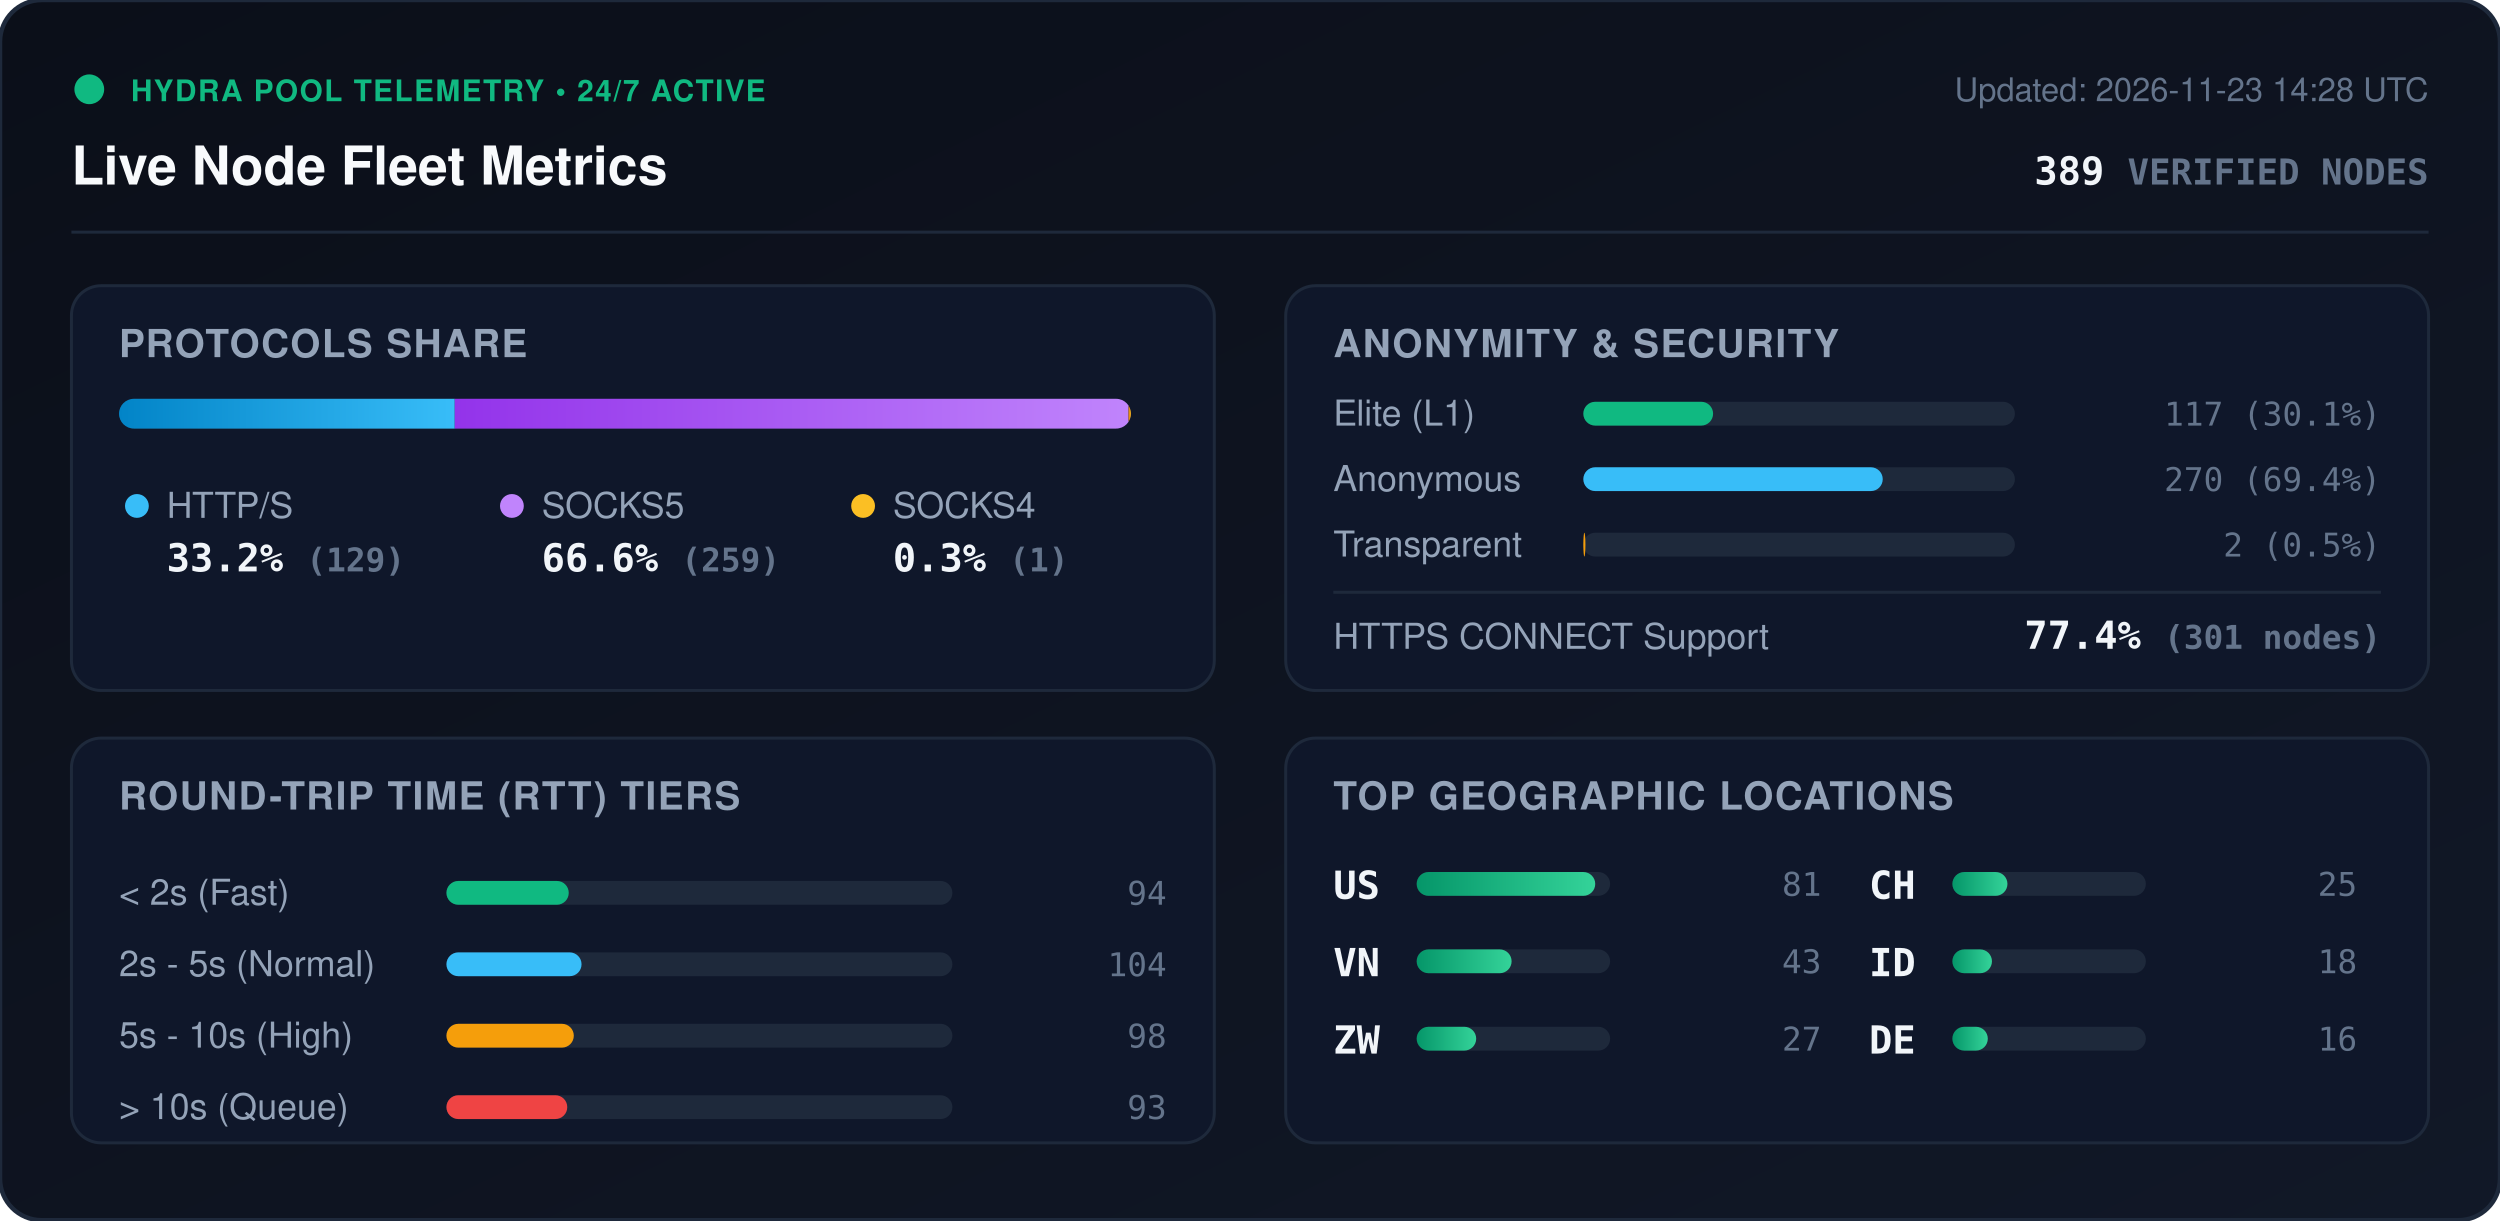
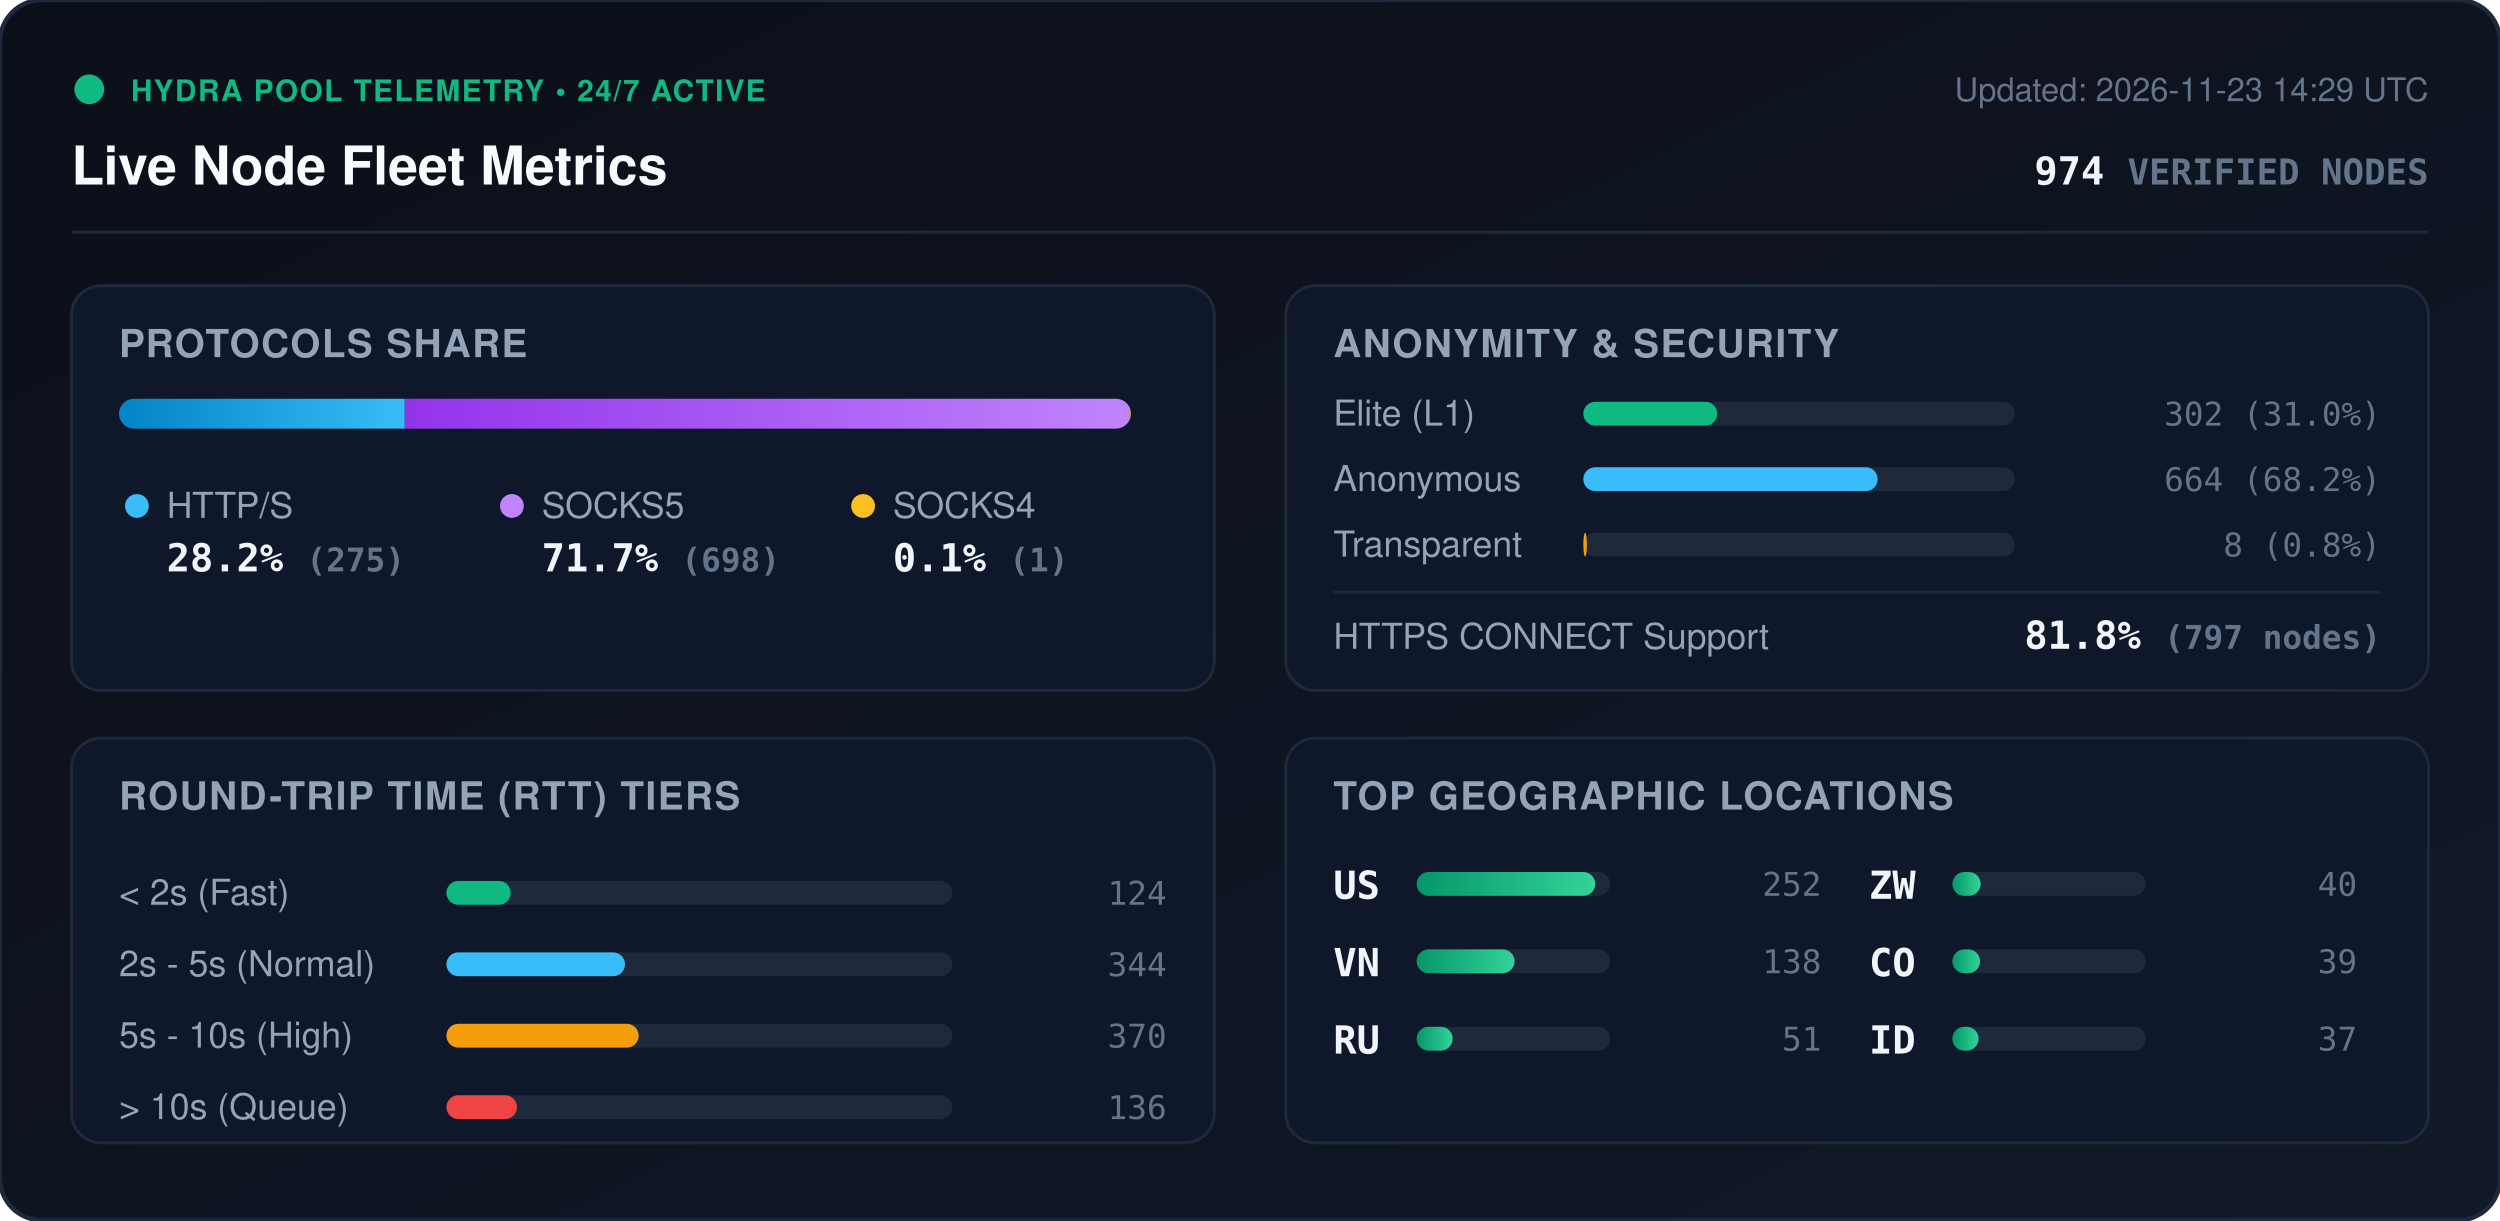
<svg xmlns="http://www.w3.org/2000/svg" viewBox="0 0 840 410" width="840" height="410" style="max-width: 100%; height: auto;">
  <defs>
    <linearGradient id="bg" x1="0%" y1="0%" x2="100%" y2="100%">
      <stop offset="0%" stop-color="#0b0f19" />
      <stop offset="100%" stop-color="#111827" />
    </linearGradient>
    <linearGradient id="bar-http" x1="0%" y1="0%" x2="100%" y2="0%">
      <stop offset="0%" stop-color="#0284c7" />
      <stop offset="100%" stop-color="#38bdf8" />
    </linearGradient>
    <linearGradient id="bar-socks5" x1="0%" y1="0%" x2="100%" y2="0%">
      <stop offset="0%" stop-color="#9333ea" />
      <stop offset="100%" stop-color="#c084fc" />
    </linearGradient>
    <linearGradient id="bar-socks4" x1="0%" y1="0%" x2="100%" y2="0%">
      <stop offset="0%" stop-color="#d97706" />
      <stop offset="100%" stop-color="#fbbf24" />
    </linearGradient>
    <linearGradient id="bar-green" x1="0%" y1="0%" x2="100%" y2="0%">
      <stop offset="0%" stop-color="#059669" />
      <stop offset="100%" stop-color="#34d399" />
    </linearGradient>
    <clipPath id="prog-track-clip">
      <rect width="340.0" height="10" rx="5" />
    </clipPath>
    <style>
      .title { font: 700 18px -apple-system, BlinkMacSystemFont, 'Segoe UI', Helvetica, Arial, sans-serif; fill: #f8fafc; }
      .sub { font: 500 11px -apple-system, BlinkMacSystemFont, 'Segoe UI', Helvetica, Arial, sans-serif; fill: #64748b; }
      .section-hdr { font: 600 13px -apple-system, BlinkMacSystemFont, 'Segoe UI', Helvetica, Arial, sans-serif; fill: #94a3b8; letter-spacing: 0.5px; }
      .metric-val { font: 700 13px -apple-system, BlinkMacSystemFont, 'Segoe UI', Helvetica, Arial, sans-serif; fill: #f1f5f9; }
      .metric-lbl { font: 500 12px -apple-system, BlinkMacSystemFont, 'Segoe UI', Helvetica, Arial, sans-serif; fill: #94a3b8; }
      .badge-txt { font: 700 10px -apple-system, BlinkMacSystemFont, 'Segoe UI', Helvetica, Arial, sans-serif; fill: #10b981; letter-spacing: 0.5px; }
      .mono { font-family: ui-monospace, SFMono-Regular, Menlo, Monaco, Consolas, monospace; }
      .pulse { animation: beacon 2s infinite ease-in-out; }
      @keyframes beacon { 0%, 100% { opacity: 1; } 50% { opacity: 0.35; } }
    </style>
  </defs>
  <rect width="840" height="410" rx="14" fill="url(#bg)" stroke="#1e293b" stroke-width="1.5" />
  <g transform="translate(24, 24)">
    <circle cx="6" cy="6" r="5" fill="#10b981" class="pulse" />
    <text x="20" y="10" class="badge-txt">HYDRA POOL TELEMETRY • 24/7 ACTIVE</text>
    <text x="0" y="38" class="title">Live Node Fleet Metrics</text>
-     <text x="792" y="10" text-anchor="end" class="sub">Updated: 2026-11-23 14:28 UTC</text>
-     <text x="792" y="38" text-anchor="end" class="metric-val mono" fill="#38bdf8">389 <tspan font-size="12" fill="#64748b">VERIFIED NODES</tspan>
+     <text x="792" y="10" text-anchor="end" class="sub">Updated: 2026-11-23 14:29 UTC</text>
+     <text x="792" y="38" text-anchor="end" class="metric-val mono" fill="#38bdf8">974 <tspan font-size="12" fill="#64748b">VERIFIED NODES</tspan>
    </text>
  </g>
  <line x1="24" y1="78" x2="816" y2="78" stroke="#1e293b" stroke-width="1" />
  <g transform="translate(24, 96)">
    <rect width="384" height="136" rx="10" fill="#0f172a" stroke="#1e293b" />
    <text x="16" y="24" class="section-hdr">PROTOCOLS SHARE</text>
    <g transform="translate(16, 38)">
      <rect width="340.0" height="10" rx="5" fill="#1e293b" />
      <g clip-path="url(#prog-track-clip)">
-         <rect x="0" width="112.8" height="10" fill="url(#bar-http)" />
-         <rect x="112.8" width="226.4" height="10" fill="url(#bar-socks5)" />
-         <rect x="339.2" width="0.9" height="10" fill="url(#bar-socks4)" />
+         <rect x="0" width="96.0" height="10" fill="url(#bar-http)" />
+         <rect x="96.0" width="243.7" height="10" fill="url(#bar-socks5)" />
+         <rect x="339.7" width="0.3" height="10" fill="url(#bar-socks4)" />
      </g>
    </g>
    <g transform="translate(16, 68)">
      <circle cx="6" cy="6" r="4" fill="#38bdf8" />
      <text x="16" y="10" class="metric-lbl">HTTP/S</text>
-       <text x="16" y="28" class="metric-val mono">33.2% <tspan font-size="11" fill="#64748b">(129)</tspan>
+       <text x="16" y="28" class="metric-val mono">28.2% <tspan font-size="11" fill="#64748b">(275)</tspan>
      </text>
      <circle cx="132" cy="6" r="4" fill="#c084fc" />
      <text x="142" y="10" class="metric-lbl">SOCKS5</text>
-       <text x="142" y="28" class="metric-val mono">66.6% <tspan font-size="11" fill="#64748b">(259)</tspan>
+       <text x="142" y="28" class="metric-val mono">71.7% <tspan font-size="11" fill="#64748b">(698)</tspan>
      </text>
      <circle cx="250" cy="6" r="4" fill="#fbbf24" />
      <text x="260" y="10" class="metric-lbl">SOCKS4</text>
-       <text x="260" y="28" class="metric-val mono">0.3% <tspan font-size="11" fill="#64748b">(1)</tspan>
+       <text x="260" y="28" class="metric-val mono">0.1% <tspan font-size="11" fill="#64748b">(1)</tspan>
      </text>
    </g>
  </g>
  <g transform="translate(432, 96)">
    <rect width="384" height="136" rx="10" fill="#0f172a" stroke="#1e293b" />
    <text x="16" y="24" class="section-hdr">ANONYMITY &amp; SECURITY</text>
    <text x="16" y="47" class="metric-lbl">Elite (L1)</text>
    <rect x="100" y="39" width="145.0" height="8" rx="4" fill="#1e293b" />
-     <rect x="100" y="39" width="43.6" height="8" rx="4" fill="#10b981" />
-     <text x="368" y="47" text-anchor="end" class="mono sub" fill="#e2e8f0">117 (30.1%)</text>
+     <rect x="100" y="39" width="45.0" height="8" rx="4" fill="#10b981" />
+     <text x="368" y="47" text-anchor="end" class="mono sub" fill="#e2e8f0">302 (31.0%)</text>
    <text x="16" y="69" class="metric-lbl">Anonymous</text>
    <rect x="100" y="61" width="145.0" height="8" rx="4" fill="#1e293b" />
-     <rect x="100" y="61" width="100.6" height="8" rx="4" fill="#38bdf8" />
-     <text x="368" y="69" text-anchor="end" class="mono sub" fill="#e2e8f0">270 (69.4%)</text>
+     <rect x="100" y="61" width="98.9" height="8" rx="4" fill="#38bdf8" />
+     <text x="368" y="69" text-anchor="end" class="mono sub" fill="#e2e8f0">664 (68.2%)</text>
    <text x="16" y="91" class="metric-lbl">Transparent</text>
    <rect x="100" y="83" width="145.0" height="8" rx="4" fill="#1e293b" />
-     <rect x="100" y="83" width="0.7" height="8" rx="4" fill="#f59e0b" />
-     <text x="368" y="91" text-anchor="end" class="mono sub" fill="#e2e8f0">2 (0.5%)</text>
+     <rect x="100" y="83" width="1.2" height="8" rx="4" fill="#f59e0b" />
+     <text x="368" y="91" text-anchor="end" class="mono sub" fill="#e2e8f0">8 (0.8%)</text>
    <line x1="16" y1="103" x2="368" y2="103" stroke="#1e293b" stroke-width="1" />
    <text x="16" y="122" class="metric-lbl">HTTPS CONNECT Support</text>
-     <text x="368" y="122" text-anchor="end" class="metric-val mono" fill="#34d399">77.4% <tspan font-size="11" fill="#64748b">(301 nodes)</tspan>
+     <text x="368" y="122" text-anchor="end" class="metric-val mono" fill="#34d399">81.8% <tspan font-size="11" fill="#64748b">(797 nodes)</tspan>
    </text>
  </g>
  <g transform="translate(24, 248)">
    <rect width="384" height="136" rx="10" fill="#0f172a" stroke="#1e293b" />
    <text x="16" y="24" class="section-hdr">ROUND-TRIP TIME (RTT) TIERS</text>
    <g transform="translate(16, 42)">
      <text x="0" y="14" class="metric-lbl">&lt; 2s (Fast)</text>
      <rect x="110" y="6" width="170" height="8" rx="4" fill="#1e293b" />
-       <rect x="110" y="6" width="41.1" height="8" rx="4" fill="#10b981" />
-       <text x="352" y="14" text-anchor="end" class="mono sub">94</text>
+       <rect x="110" y="6" width="21.6" height="8" rx="4" fill="#10b981" />
+       <text x="352" y="14" text-anchor="end" class="mono sub">124</text>
      <text x="0" y="38" class="metric-lbl">2s - 5s (Normal)</text>
      <rect x="110" y="30" width="170" height="8" rx="4" fill="#1e293b" />
-       <rect x="110" y="30" width="45.4" height="8" rx="4" fill="#38bdf8" />
-       <text x="352" y="38" text-anchor="end" class="mono sub">104</text>
+       <rect x="110" y="30" width="60.0" height="8" rx="4" fill="#38bdf8" />
+       <text x="352" y="38" text-anchor="end" class="mono sub">344</text>
      <text x="0" y="62" class="metric-lbl">5s - 10s (High)</text>
      <rect x="110" y="54" width="170" height="8" rx="4" fill="#1e293b" />
-       <rect x="110" y="54" width="42.8" height="8" rx="4" fill="#f59e0b" />
-       <text x="352" y="62" text-anchor="end" class="mono sub">98</text>
+       <rect x="110" y="54" width="64.6" height="8" rx="4" fill="#f59e0b" />
+       <text x="352" y="62" text-anchor="end" class="mono sub">370</text>
      <text x="0" y="86" class="metric-lbl">&gt; 10s (Queue)</text>
      <rect x="110" y="78" width="170" height="8" rx="4" fill="#1e293b" />
-       <rect x="110" y="78" width="40.6" height="8" rx="4" fill="#ef4444" />
-       <text x="352" y="86" text-anchor="end" class="mono sub">93</text>
+       <rect x="110" y="78" width="23.7" height="8" rx="4" fill="#ef4444" />
+       <text x="352" y="86" text-anchor="end" class="mono sub">136</text>
    </g>
  </g>
  <g transform="translate(432, 248)">
    <rect width="384" height="136" rx="10" fill="#0f172a" stroke="#1e293b" />
    <text x="16" y="24" class="section-hdr">TOP GEOGRAPHIC LOCATIONS</text>
    <g transform="translate(16, 42)">
      <g transform="translate(0, 0)">
        <text x="0" y="12" class="mono metric-val" font-size="12">US</text>
        <rect x="28" y="3" width="65" height="8" rx="4" fill="#1e293b" />
        <rect x="28" y="3" width="60.0" height="8" rx="4" fill="url(#bar-green)" />
-         <text x="164" y="11" text-anchor="end" class="mono sub">81</text>
+         <text x="164" y="11" text-anchor="end" class="mono sub">252</text>
      </g>
      <g transform="translate(0, 26)">
        <text x="0" y="12" class="mono metric-val" font-size="12">VN</text>
        <rect x="28" y="3" width="65" height="8" rx="4" fill="#1e293b" />
-         <rect x="28" y="3" width="31.9" height="8" rx="4" fill="url(#bar-green)" />
-         <text x="164" y="11" text-anchor="end" class="mono sub">43</text>
+         <rect x="28" y="3" width="32.9" height="8" rx="4" fill="url(#bar-green)" />
+         <text x="164" y="11" text-anchor="end" class="mono sub">138</text>
      </g>
      <g transform="translate(0, 52)">
+         <text x="0" y="12" class="mono metric-val" font-size="12">RU</text>
+         <rect x="28" y="3" width="65" height="8" rx="4" fill="#1e293b" />
+         <rect x="28" y="3" width="12.1" height="8" rx="4" fill="url(#bar-green)" />
+         <text x="164" y="11" text-anchor="end" class="mono sub">51</text>
+       </g>
+       <g transform="translate(180, 0)">
        <text x="0" y="12" class="mono metric-val" font-size="12">ZW</text>
        <rect x="28" y="3" width="65" height="8" rx="4" fill="#1e293b" />
-         <rect x="28" y="3" width="20.0" height="8" rx="4" fill="url(#bar-green)" />
-         <text x="164" y="11" text-anchor="end" class="mono sub">27</text>
-       </g>
-       <g transform="translate(180, 0)">
-         <text x="0" y="12" class="mono metric-val" font-size="12">CH</text>
-         <rect x="28" y="3" width="65" height="8" rx="4" fill="#1e293b" />
-         <rect x="28" y="3" width="18.5" height="8" rx="4" fill="url(#bar-green)" />
-         <text x="164" y="11" text-anchor="end" class="mono sub">25</text>
+         <rect x="28" y="3" width="9.5" height="8" rx="4" fill="url(#bar-green)" />
+         <text x="164" y="11" text-anchor="end" class="mono sub">40</text>
      </g>
      <g transform="translate(180, 26)">
+         <text x="0" y="12" class="mono metric-val" font-size="12">CO</text>
+         <rect x="28" y="3" width="65" height="8" rx="4" fill="#1e293b" />
+         <rect x="28" y="3" width="9.3" height="8" rx="4" fill="url(#bar-green)" />
+         <text x="164" y="11" text-anchor="end" class="mono sub">39</text>
+       </g>
+       <g transform="translate(180, 52)">
        <text x="0" y="12" class="mono metric-val" font-size="12">ID</text>
        <rect x="28" y="3" width="65" height="8" rx="4" fill="#1e293b" />
-         <rect x="28" y="3" width="13.3" height="8" rx="4" fill="url(#bar-green)" />
-         <text x="164" y="11" text-anchor="end" class="mono sub">18</text>
-       </g>
-       <g transform="translate(180, 52)">
-         <text x="0" y="12" class="mono metric-val" font-size="12">DE</text>
-         <rect x="28" y="3" width="65" height="8" rx="4" fill="#1e293b" />
-         <rect x="28" y="3" width="11.9" height="8" rx="4" fill="url(#bar-green)" />
-         <text x="164" y="11" text-anchor="end" class="mono sub">16</text>
+         <rect x="28" y="3" width="8.8" height="8" rx="4" fill="url(#bar-green)" />
+         <text x="164" y="11" text-anchor="end" class="mono sub">37</text>
      </g>
    </g>
  </g>
</svg>
